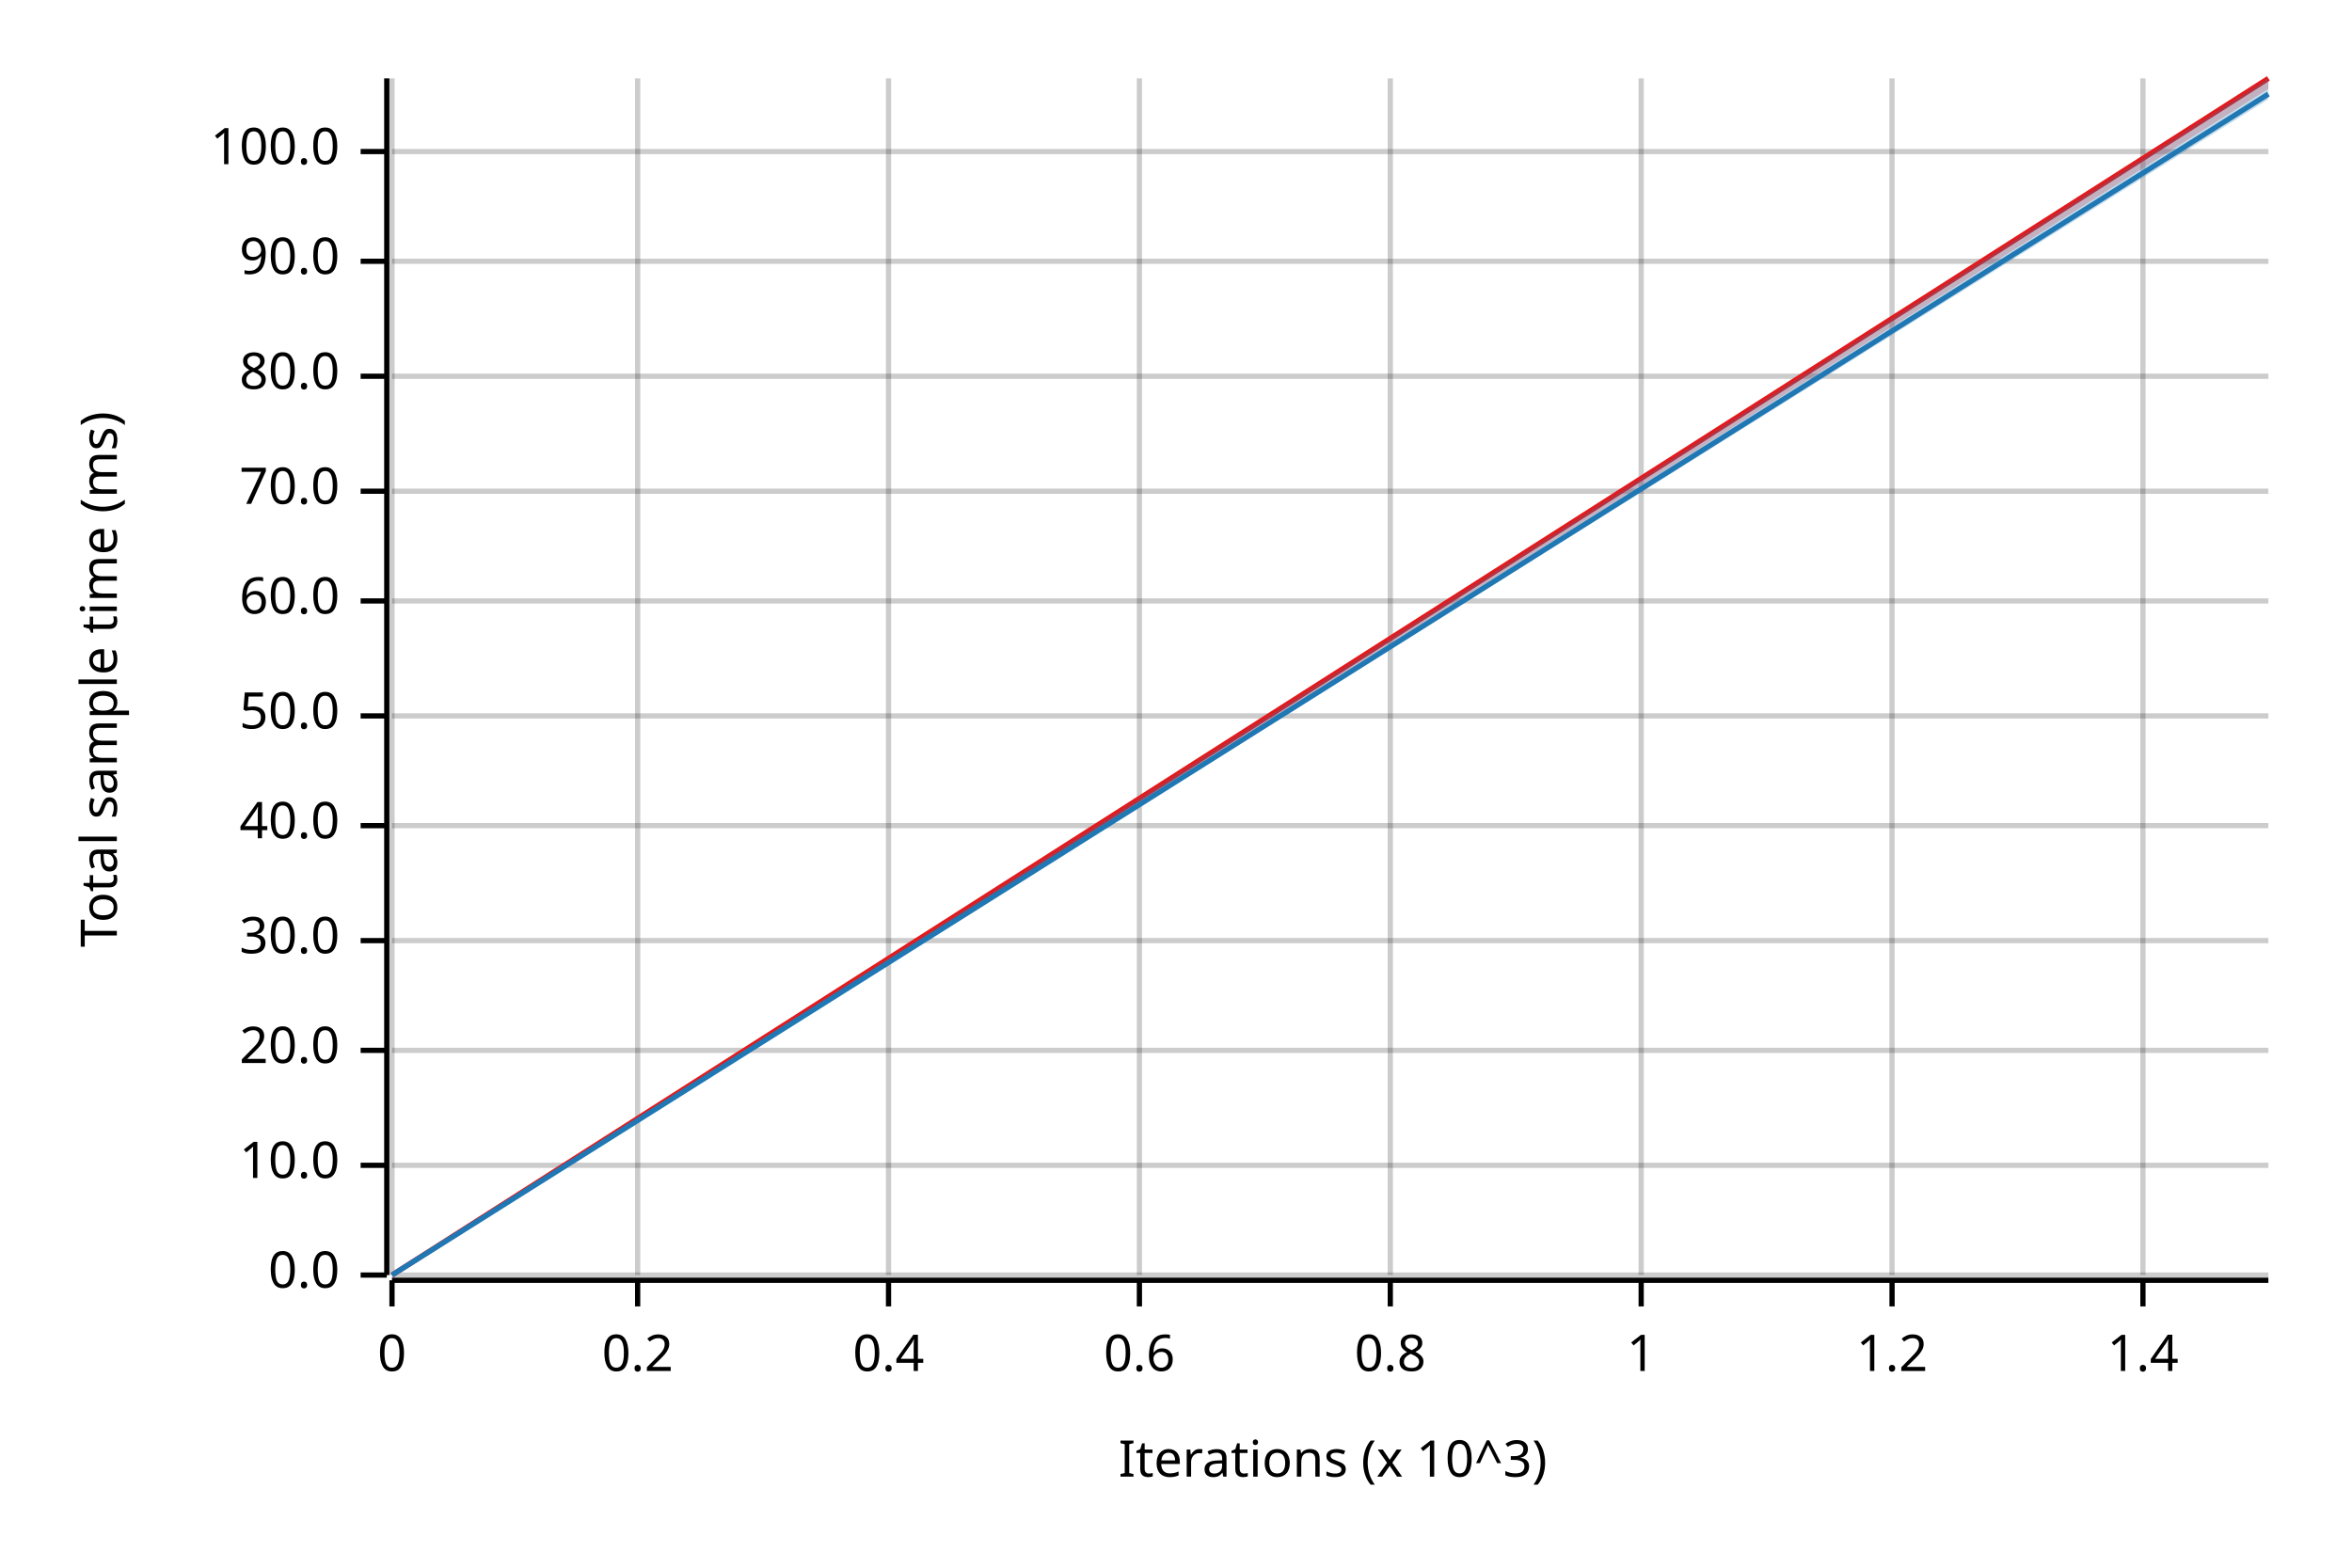
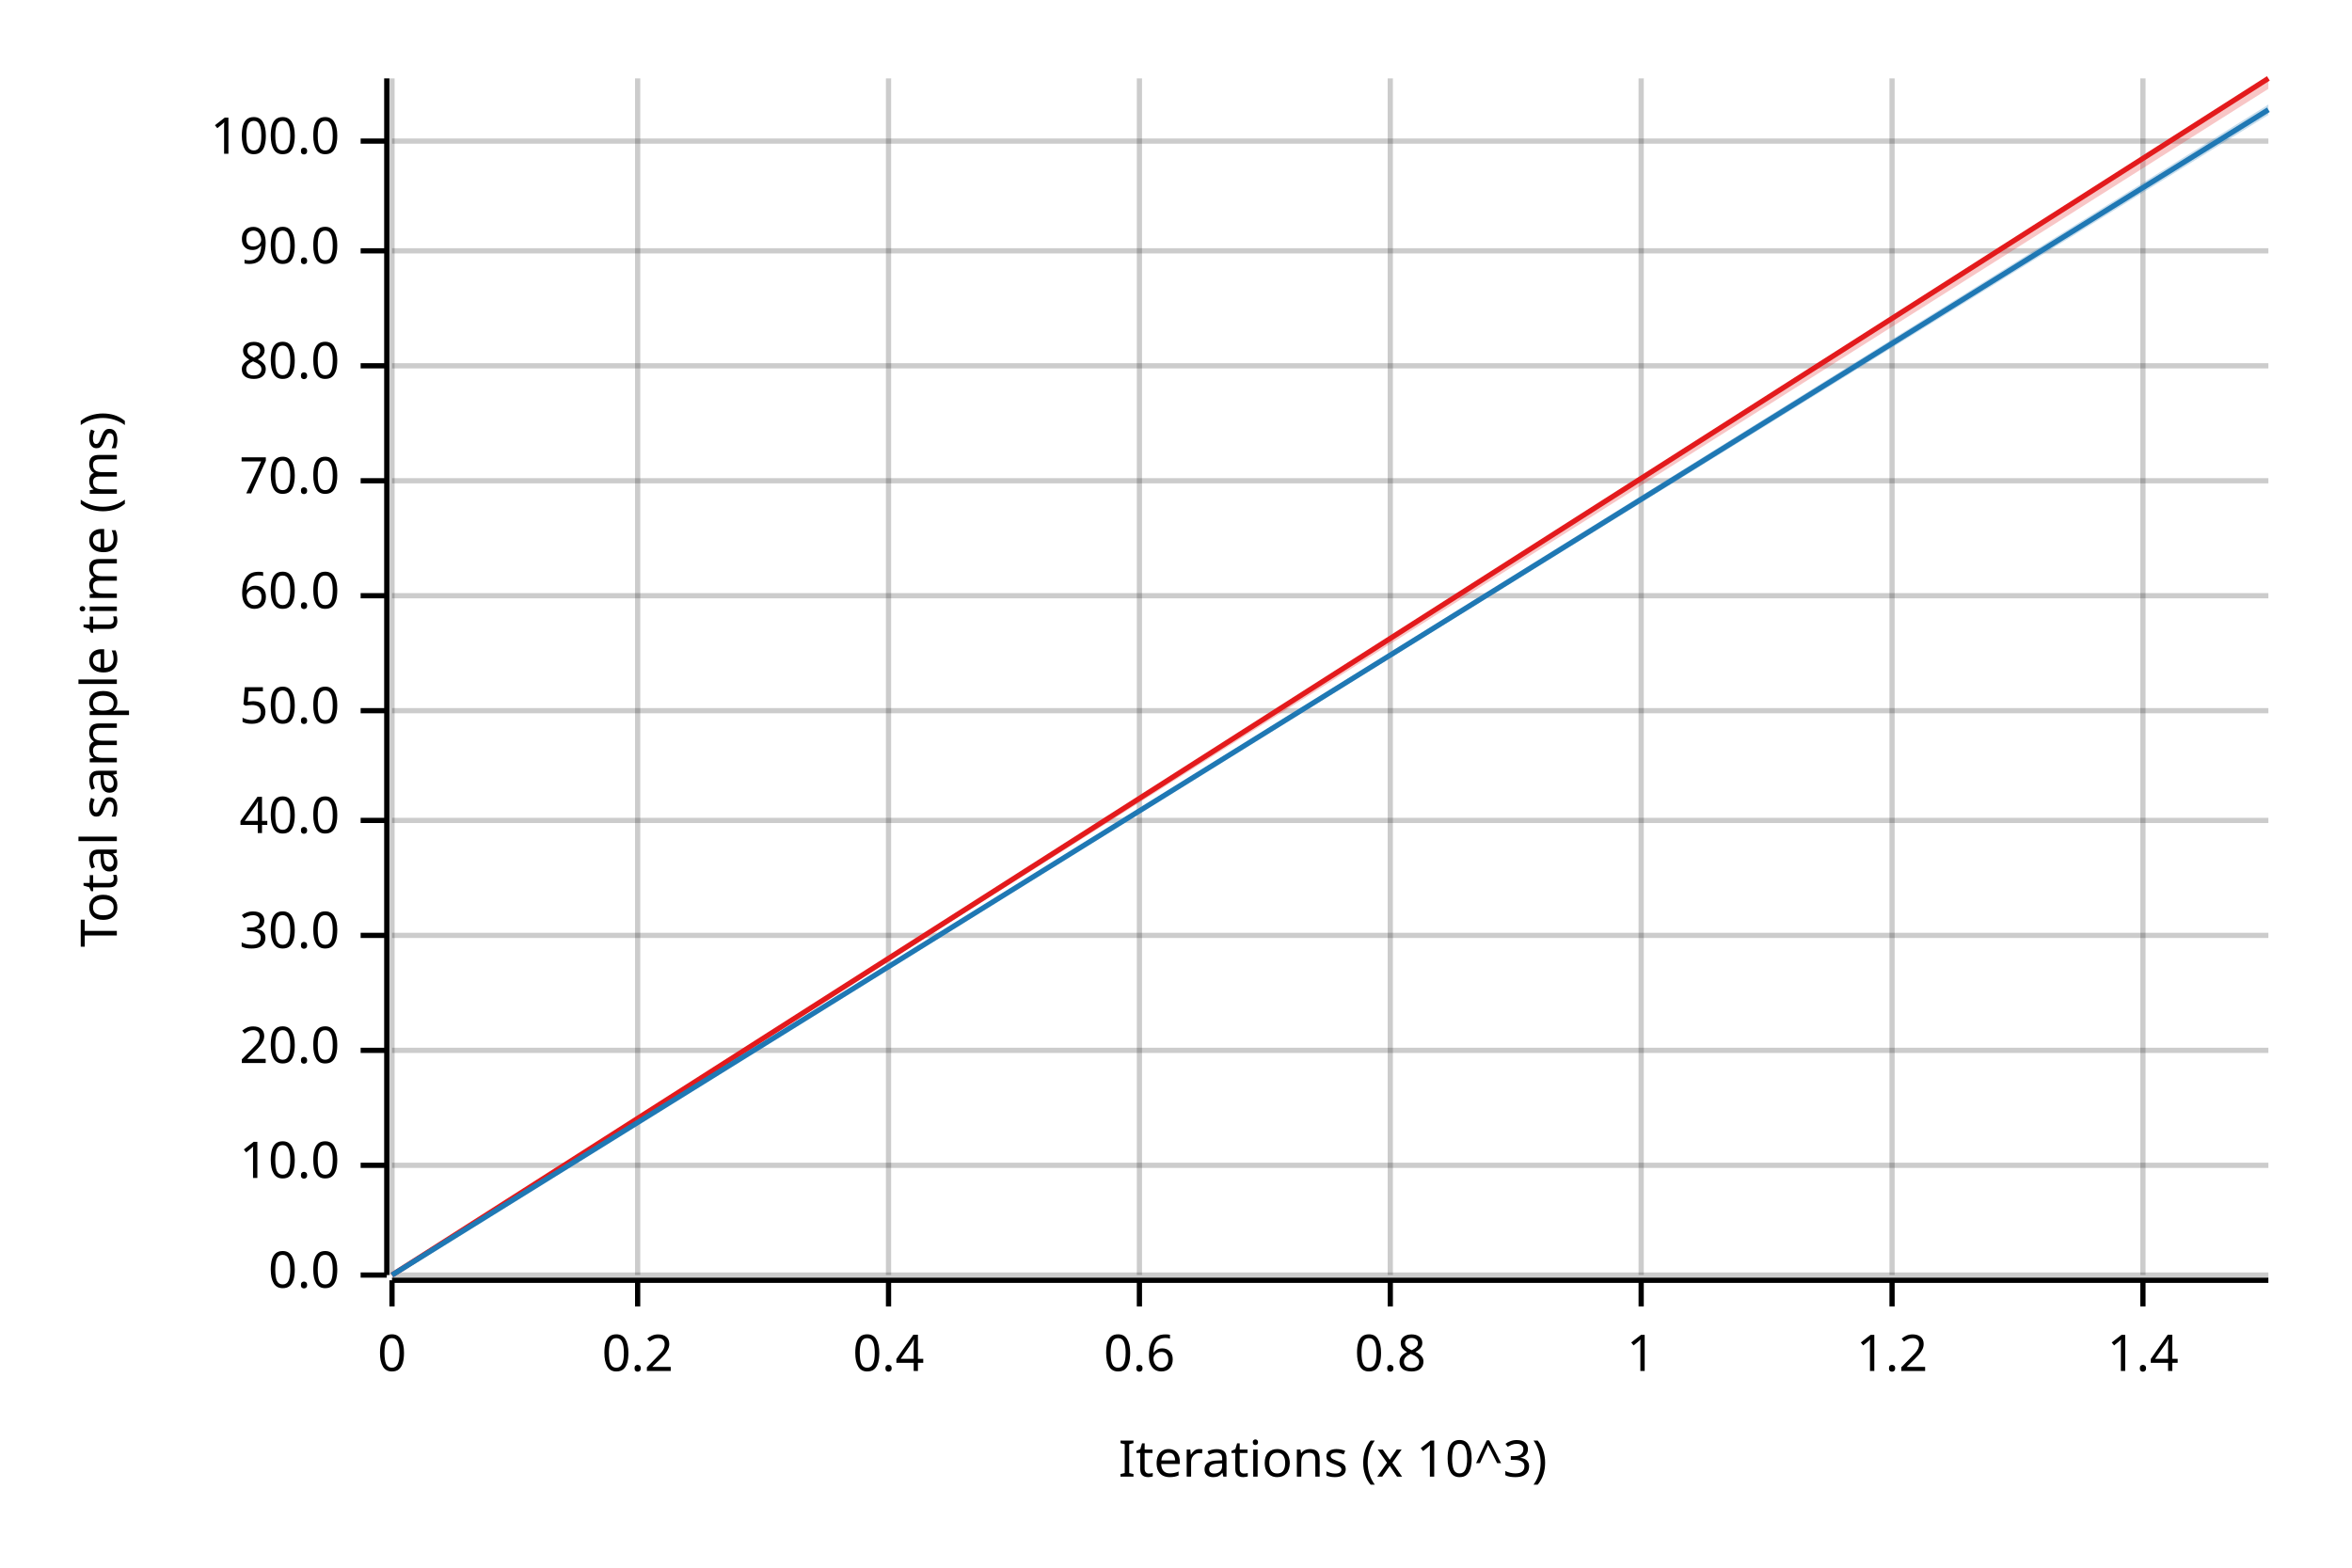
<svg xmlns="http://www.w3.org/2000/svg" width="450" height="300" viewBox="0 0 450 300">
  <text x="15" y="130" dy="0.76em" text-anchor="middle" font-family="sans-serif" font-size="9.677" opacity="1" fill="#000000" transform="rotate(270, 15, 130)">
Total sample time (ms)
</text>
  <text x="255" y="285" dy="-0.5ex" text-anchor="middle" font-family="sans-serif" font-size="9.677" opacity="1" fill="#000000">
Iterations (x 10^3)
</text>
  <line opacity="0.2" stroke="#000000" stroke-width="1" x1="75" y1="244" x2="75" y2="15" />
  <line opacity="0.2" stroke="#000000" stroke-width="1" x1="122" y1="244" x2="122" y2="15" />
  <line opacity="0.2" stroke="#000000" stroke-width="1" x1="170" y1="244" x2="170" y2="15" />
  <line opacity="0.2" stroke="#000000" stroke-width="1" x1="218" y1="244" x2="218" y2="15" />
  <line opacity="0.2" stroke="#000000" stroke-width="1" x1="266" y1="244" x2="266" y2="15" />
  <line opacity="0.2" stroke="#000000" stroke-width="1" x1="314" y1="244" x2="314" y2="15" />
  <line opacity="0.2" stroke="#000000" stroke-width="1" x1="362" y1="244" x2="362" y2="15" />
  <line opacity="0.2" stroke="#000000" stroke-width="1" x1="410" y1="244" x2="410" y2="15" />
  <line opacity="0.2" stroke="#000000" stroke-width="1" x1="75" y1="244" x2="434" y2="244" />
  <line opacity="0.2" stroke="#000000" stroke-width="1" x1="75" y1="223" x2="434" y2="223" />
  <line opacity="0.2" stroke="#000000" stroke-width="1" x1="75" y1="201" x2="434" y2="201" />
-   <line opacity="0.2" stroke="#000000" stroke-width="1" x1="75" y1="180" x2="434" y2="180" />
-   <line opacity="0.2" stroke="#000000" stroke-width="1" x1="75" y1="158" x2="434" y2="158" />
-   <line opacity="0.2" stroke="#000000" stroke-width="1" x1="75" y1="137" x2="434" y2="137" />
-   <line opacity="0.2" stroke="#000000" stroke-width="1" x1="75" y1="115" x2="434" y2="115" />
-   <line opacity="0.2" stroke="#000000" stroke-width="1" x1="75" y1="94" x2="434" y2="94" />
-   <line opacity="0.2" stroke="#000000" stroke-width="1" x1="75" y1="72" x2="434" y2="72" />
-   <line opacity="0.2" stroke="#000000" stroke-width="1" x1="75" y1="50" x2="434" y2="50" />
-   <line opacity="0.2" stroke="#000000" stroke-width="1" x1="75" y1="29" x2="434" y2="29" />
+   <line opacity="0.2" stroke="#000000" stroke-width="1" x1="75" y1="179" x2="434" y2="179" />
+   <line opacity="0.2" stroke="#000000" stroke-width="1" x1="75" y1="157" x2="434" y2="157" />
+   <line opacity="0.2" stroke="#000000" stroke-width="1" x1="75" y1="136" x2="434" y2="136" />
+   <line opacity="0.2" stroke="#000000" stroke-width="1" x1="75" y1="114" x2="434" y2="114" />
+   <line opacity="0.2" stroke="#000000" stroke-width="1" x1="75" y1="92" x2="434" y2="92" />
+   <line opacity="0.2" stroke="#000000" stroke-width="1" x1="75" y1="70" x2="434" y2="70" />
+   <line opacity="0.2" stroke="#000000" stroke-width="1" x1="75" y1="48" x2="434" y2="48" />
+   <line opacity="0.2" stroke="#000000" stroke-width="1" x1="75" y1="27" x2="434" y2="27" />
  <polyline fill="none" opacity="1" stroke="#000000" stroke-width="1" points="74,15 74,244 " />
  <text x="65" y="244" dy="0.5ex" text-anchor="end" font-family="sans-serif" font-size="9.677" opacity="1" fill="#000000">
0.0
</text>
  <polyline fill="none" opacity="1" stroke="#000000" stroke-width="1" points="69,244 74,244 " />
  <text x="65" y="223" dy="0.5ex" text-anchor="end" font-family="sans-serif" font-size="9.677" opacity="1" fill="#000000">
10.0
</text>
  <polyline fill="none" opacity="1" stroke="#000000" stroke-width="1" points="69,223 74,223 " />
  <text x="65" y="201" dy="0.5ex" text-anchor="end" font-family="sans-serif" font-size="9.677" opacity="1" fill="#000000">
20.0
</text>
  <polyline fill="none" opacity="1" stroke="#000000" stroke-width="1" points="69,201 74,201 " />
-   <text x="65" y="180" dy="0.5ex" text-anchor="end" font-family="sans-serif" font-size="9.677" opacity="1" fill="#000000">
+   <text x="65" y="179" dy="0.5ex" text-anchor="end" font-family="sans-serif" font-size="9.677" opacity="1" fill="#000000">
30.0
</text>
-   <polyline fill="none" opacity="1" stroke="#000000" stroke-width="1" points="69,180 74,180 " />
-   <text x="65" y="158" dy="0.5ex" text-anchor="end" font-family="sans-serif" font-size="9.677" opacity="1" fill="#000000">
+   <polyline fill="none" opacity="1" stroke="#000000" stroke-width="1" points="69,179 74,179 " />
+   <text x="65" y="157" dy="0.5ex" text-anchor="end" font-family="sans-serif" font-size="9.677" opacity="1" fill="#000000">
40.0
</text>
-   <polyline fill="none" opacity="1" stroke="#000000" stroke-width="1" points="69,158 74,158 " />
-   <text x="65" y="137" dy="0.5ex" text-anchor="end" font-family="sans-serif" font-size="9.677" opacity="1" fill="#000000">
+   <polyline fill="none" opacity="1" stroke="#000000" stroke-width="1" points="69,157 74,157 " />
+   <text x="65" y="136" dy="0.5ex" text-anchor="end" font-family="sans-serif" font-size="9.677" opacity="1" fill="#000000">
50.0
</text>
-   <polyline fill="none" opacity="1" stroke="#000000" stroke-width="1" points="69,137 74,137 " />
-   <text x="65" y="115" dy="0.5ex" text-anchor="end" font-family="sans-serif" font-size="9.677" opacity="1" fill="#000000">
+   <polyline fill="none" opacity="1" stroke="#000000" stroke-width="1" points="69,136 74,136 " />
+   <text x="65" y="114" dy="0.5ex" text-anchor="end" font-family="sans-serif" font-size="9.677" opacity="1" fill="#000000">
60.0
</text>
-   <polyline fill="none" opacity="1" stroke="#000000" stroke-width="1" points="69,115 74,115 " />
-   <text x="65" y="94" dy="0.5ex" text-anchor="end" font-family="sans-serif" font-size="9.677" opacity="1" fill="#000000">
+   <polyline fill="none" opacity="1" stroke="#000000" stroke-width="1" points="69,114 74,114 " />
+   <text x="65" y="92" dy="0.5ex" text-anchor="end" font-family="sans-serif" font-size="9.677" opacity="1" fill="#000000">
70.0
</text>
-   <polyline fill="none" opacity="1" stroke="#000000" stroke-width="1" points="69,94 74,94 " />
-   <text x="65" y="72" dy="0.5ex" text-anchor="end" font-family="sans-serif" font-size="9.677" opacity="1" fill="#000000">
+   <polyline fill="none" opacity="1" stroke="#000000" stroke-width="1" points="69,92 74,92 " />
+   <text x="65" y="70" dy="0.5ex" text-anchor="end" font-family="sans-serif" font-size="9.677" opacity="1" fill="#000000">
80.0
</text>
-   <polyline fill="none" opacity="1" stroke="#000000" stroke-width="1" points="69,72 74,72 " />
-   <text x="65" y="50" dy="0.5ex" text-anchor="end" font-family="sans-serif" font-size="9.677" opacity="1" fill="#000000">
+   <polyline fill="none" opacity="1" stroke="#000000" stroke-width="1" points="69,70 74,70 " />
+   <text x="65" y="48" dy="0.5ex" text-anchor="end" font-family="sans-serif" font-size="9.677" opacity="1" fill="#000000">
90.0
</text>
-   <polyline fill="none" opacity="1" stroke="#000000" stroke-width="1" points="69,50 74,50 " />
-   <text x="65" y="29" dy="0.5ex" text-anchor="end" font-family="sans-serif" font-size="9.677" opacity="1" fill="#000000">
+   <polyline fill="none" opacity="1" stroke="#000000" stroke-width="1" points="69,48 74,48 " />
+   <text x="65" y="27" dy="0.5ex" text-anchor="end" font-family="sans-serif" font-size="9.677" opacity="1" fill="#000000">
100.0
</text>
-   <polyline fill="none" opacity="1" stroke="#000000" stroke-width="1" points="69,29 74,29 " />
+   <polyline fill="none" opacity="1" stroke="#000000" stroke-width="1" points="69,27 74,27 " />
  <polyline fill="none" opacity="1" stroke="#000000" stroke-width="1" points="75,245 434,245 " />
  <text x="75" y="255" dy="0.76em" text-anchor="middle" font-family="sans-serif" font-size="9.677" opacity="1" fill="#000000">
0
</text>
  <polyline fill="none" opacity="1" stroke="#000000" stroke-width="1" points="75,245 75,250 " />
  <text x="122" y="255" dy="0.76em" text-anchor="middle" font-family="sans-serif" font-size="9.677" opacity="1" fill="#000000">
0.2
</text>
  <polyline fill="none" opacity="1" stroke="#000000" stroke-width="1" points="122,245 122,250 " />
  <text x="170" y="255" dy="0.76em" text-anchor="middle" font-family="sans-serif" font-size="9.677" opacity="1" fill="#000000">
0.4
</text>
  <polyline fill="none" opacity="1" stroke="#000000" stroke-width="1" points="170,245 170,250 " />
  <text x="218" y="255" dy="0.76em" text-anchor="middle" font-family="sans-serif" font-size="9.677" opacity="1" fill="#000000">
0.6
</text>
  <polyline fill="none" opacity="1" stroke="#000000" stroke-width="1" points="218,245 218,250 " />
  <text x="266" y="255" dy="0.76em" text-anchor="middle" font-family="sans-serif" font-size="9.677" opacity="1" fill="#000000">
0.8
</text>
  <polyline fill="none" opacity="1" stroke="#000000" stroke-width="1" points="266,245 266,250 " />
  <text x="314" y="255" dy="0.76em" text-anchor="middle" font-family="sans-serif" font-size="9.677" opacity="1" fill="#000000">
1
</text>
  <polyline fill="none" opacity="1" stroke="#000000" stroke-width="1" points="314,245 314,250 " />
  <text x="362" y="255" dy="0.76em" text-anchor="middle" font-family="sans-serif" font-size="9.677" opacity="1" fill="#000000">
1.2
</text>
  <polyline fill="none" opacity="1" stroke="#000000" stroke-width="1" points="362,245 362,250 " />
  <text x="410" y="255" dy="0.76em" text-anchor="middle" font-family="sans-serif" font-size="9.677" opacity="1" fill="#000000">
1.4
</text>
  <polyline fill="none" opacity="1" stroke="#000000" stroke-width="1" points="410,245 410,250 " />
  <polyline fill="none" opacity="1" stroke="#E31A1C" stroke-width="1" points="75,244 434,15 " />
  <polygon opacity="0.25" fill="#E31A1C" points="75,244 434,17 434,15 " />
-   <polyline fill="none" opacity="1" stroke="#1F78B4" stroke-width="1" points="75,244 434,18 " />
-   <polygon opacity="0.25" fill="#1F78B4" points="75,244 434,19 434,15 " />
+   <polyline fill="none" opacity="1" stroke="#1F78B4" stroke-width="1" points="75,244 434,21 " />
+   <polygon opacity="0.25" fill="#1F78B4" points="75,244 434,22 434,20 " />
</svg>
